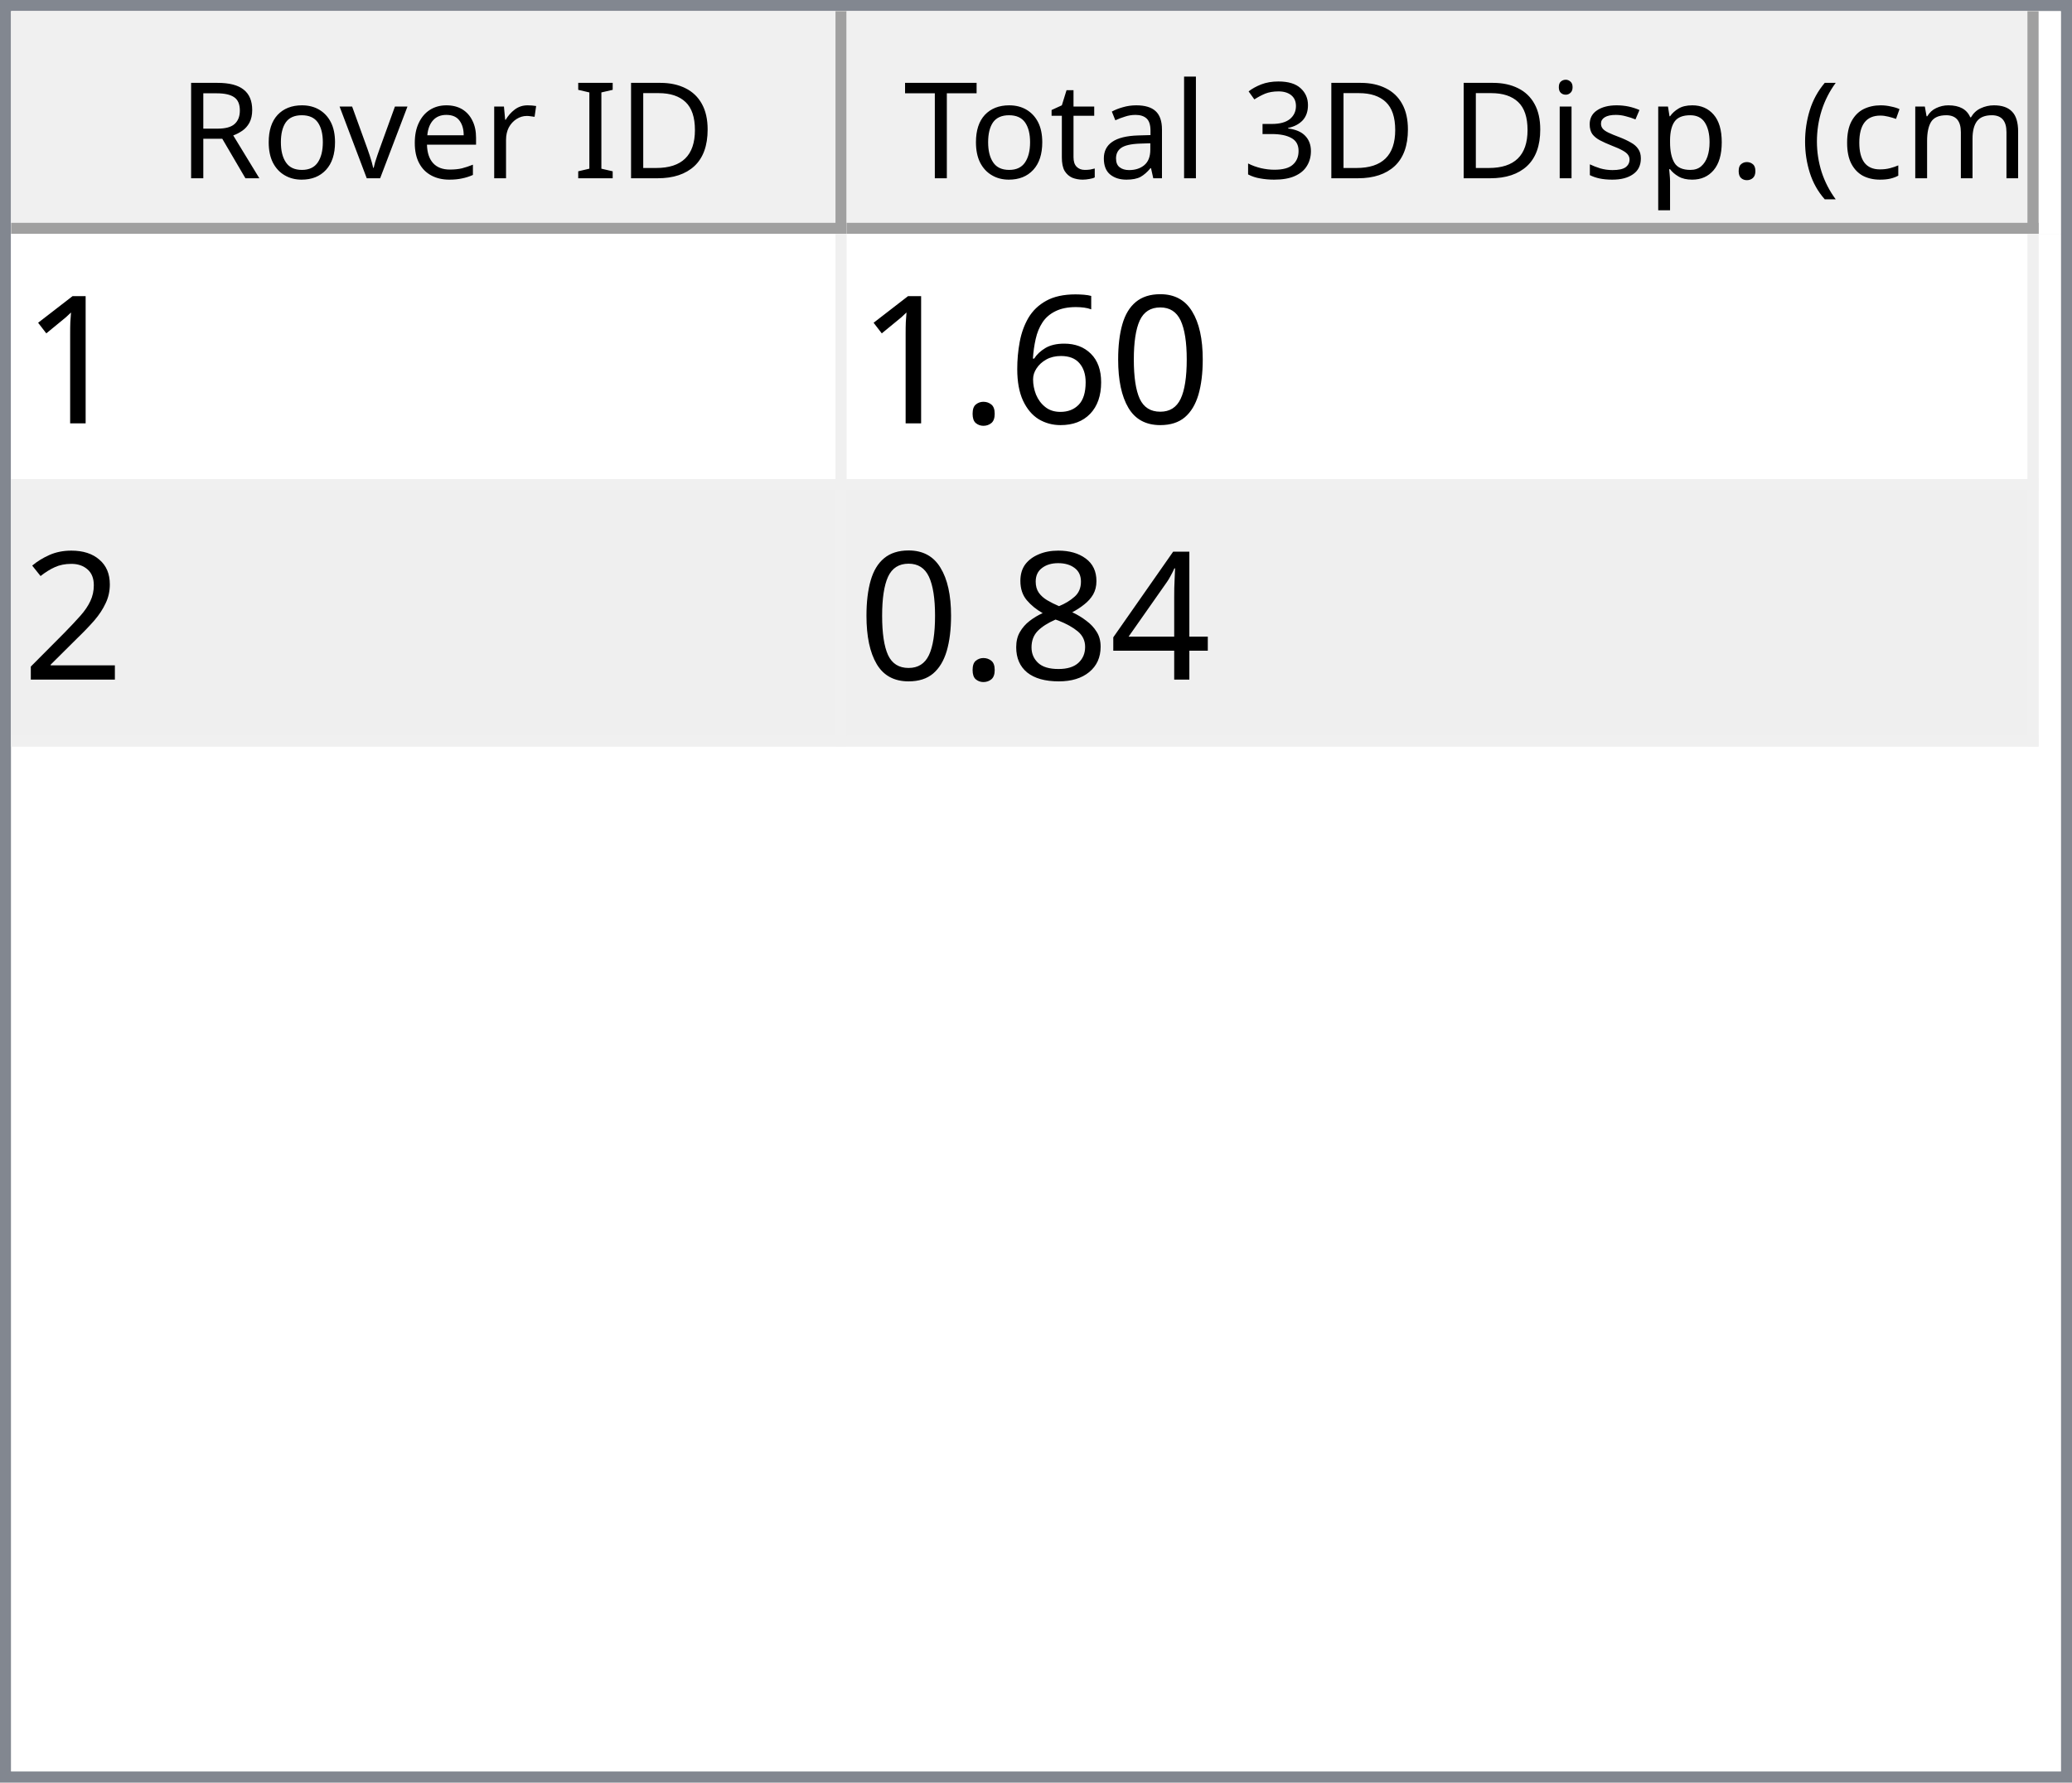
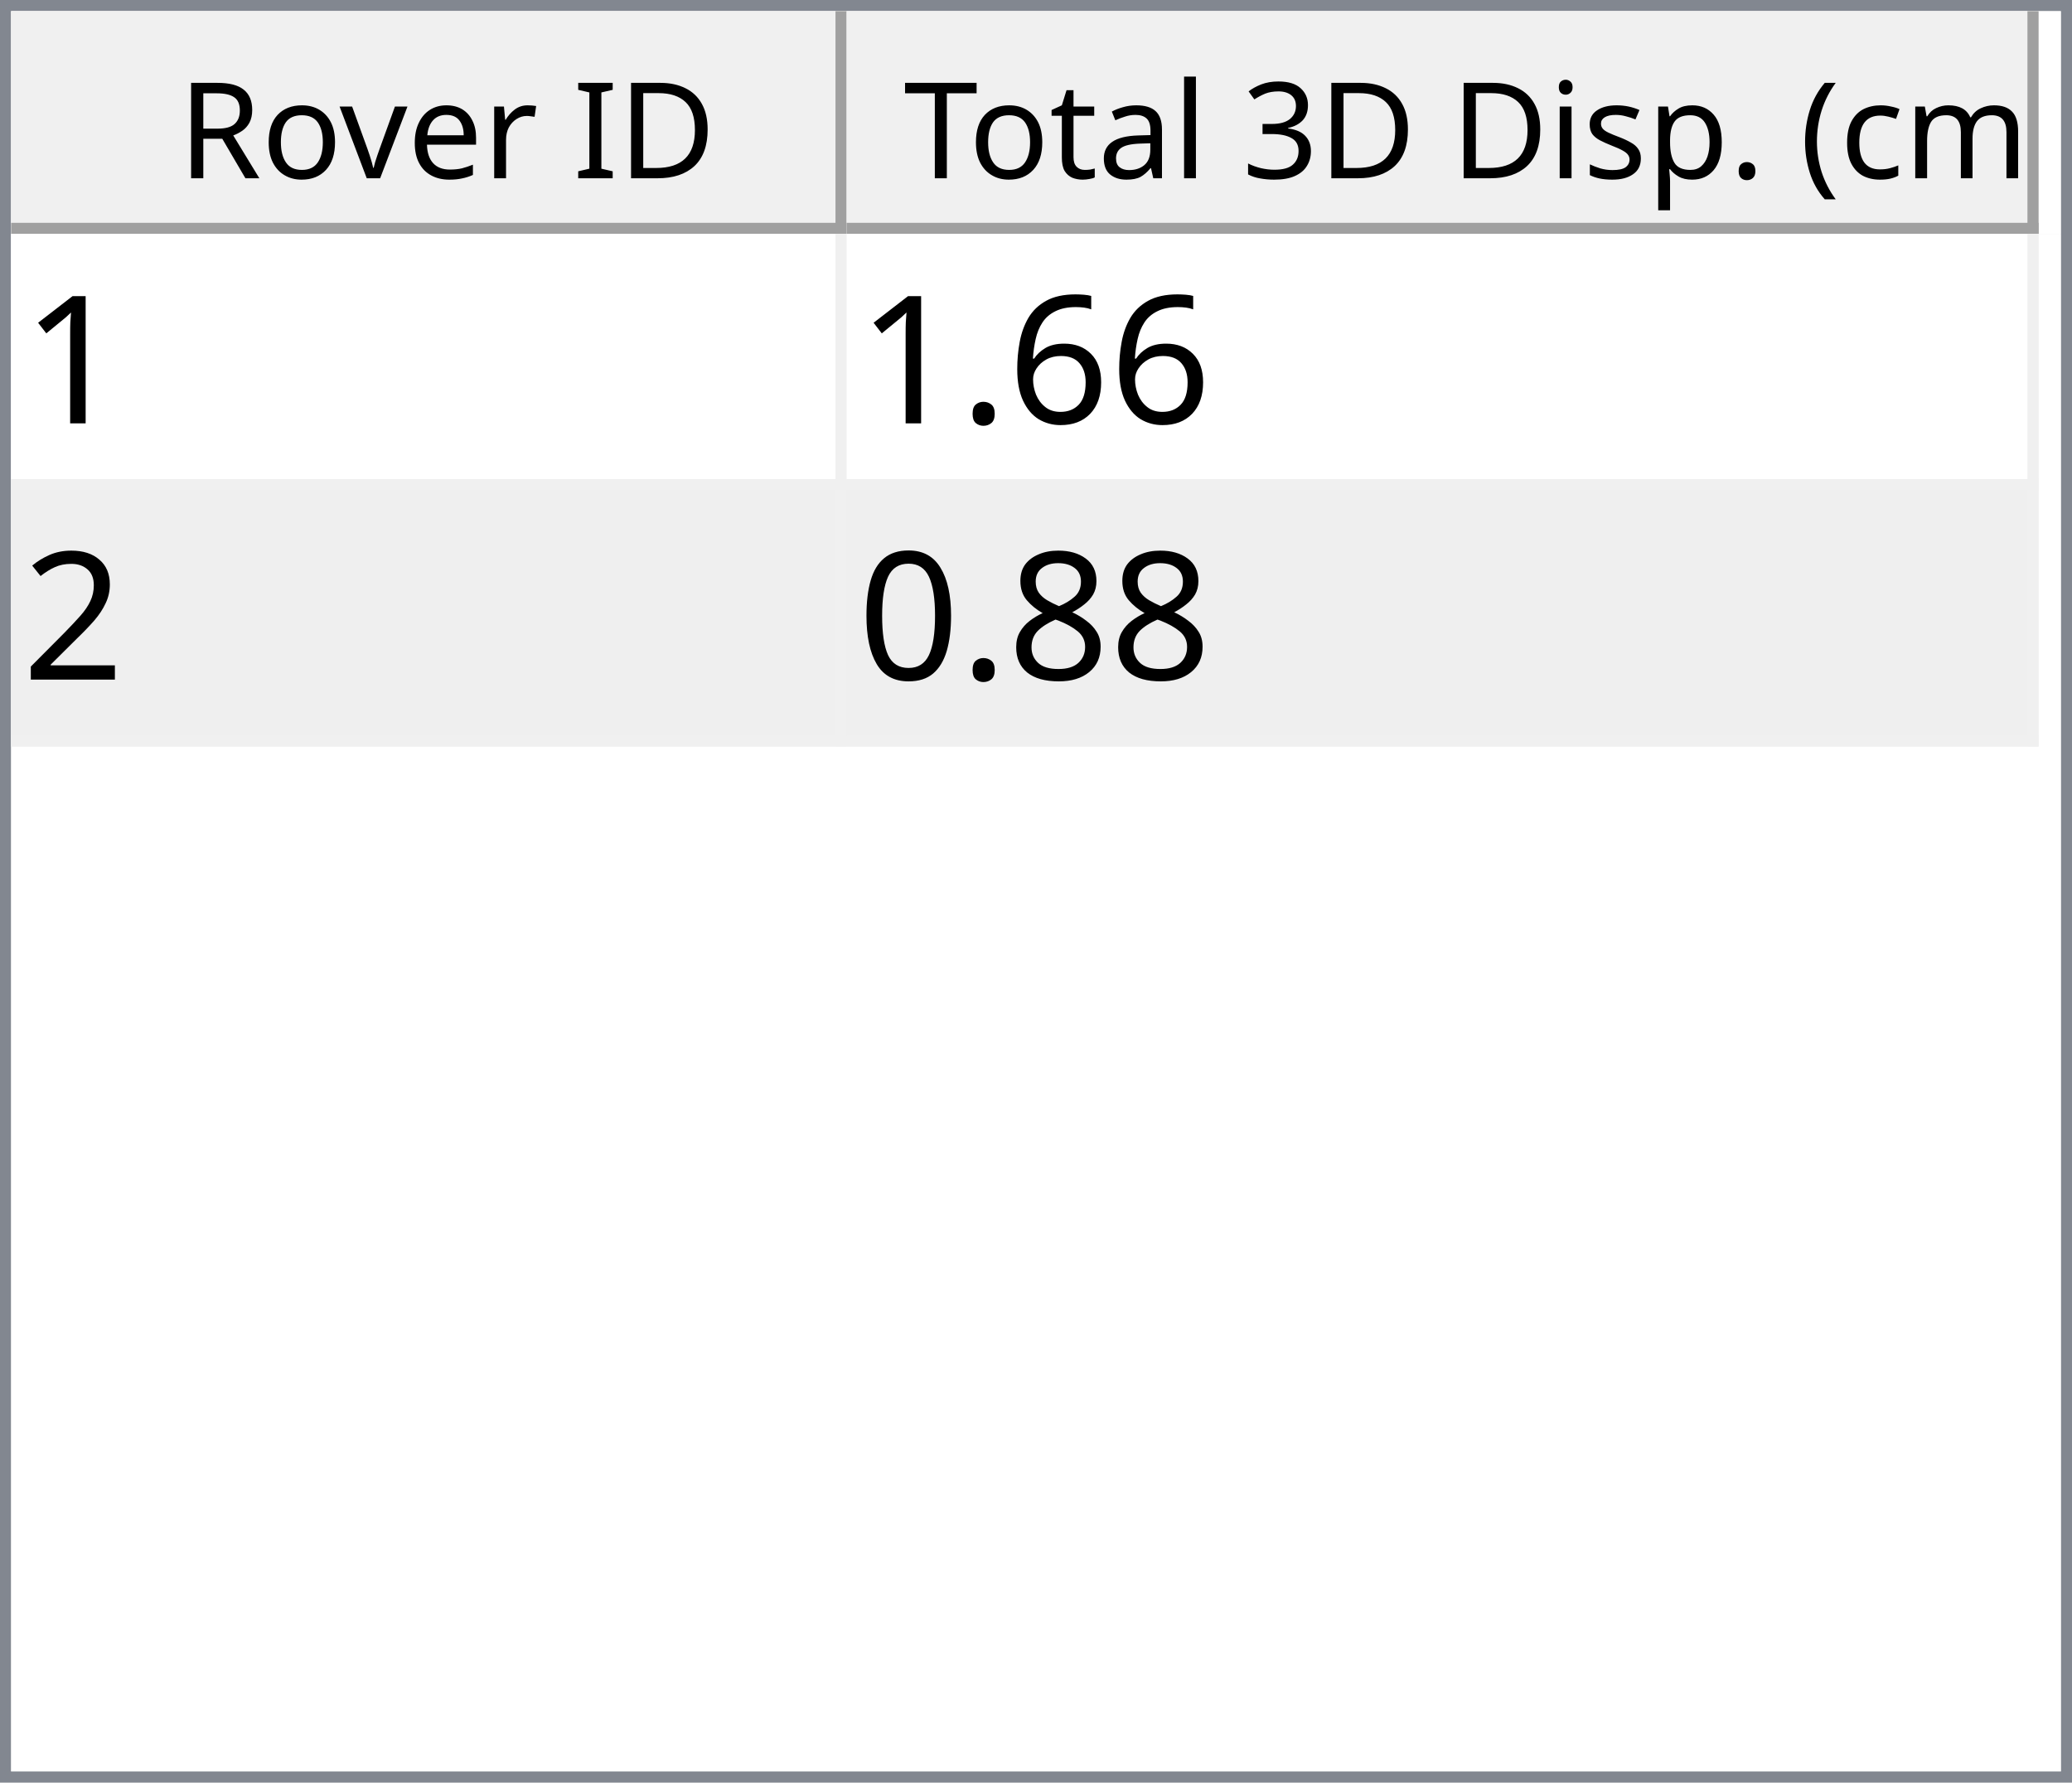
<svg xmlns="http://www.w3.org/2000/svg" style="fill-opacity:1; color-rendering:auto; color-interpolation:auto; text-rendering:auto; stroke:black; stroke-linecap:square; stroke-miterlimit:10; shape-rendering:auto; stroke-opacity:1; fill:black; stroke-dasharray:none; font-weight:normal; stroke-width:1; font-family:'Dialog'; font-style:normal; stroke-linejoin:miter; font-size:12px; stroke-dashoffset:0; image-rendering:auto;" width="186" height="160">
  <defs id="genericDefs" />
  <g>
    <defs id="defs1">
      <clipPath clipPathUnits="userSpaceOnUse" id="clipPath1">
        <path d="M0 0 L186 0 L186 160 L0 160 L0 0 Z" />
      </clipPath>
      <clipPath clipPathUnits="userSpaceOnUse" id="clipPath2">
        <path d="M0 0 L0 160 L186 160 L186 0 Z" />
      </clipPath>
      <clipPath clipPathUnits="userSpaceOnUse" id="clipPath3">
        <path d="M0 0 L0 20 L184 20 L184 0 Z" />
      </clipPath>
      <clipPath clipPathUnits="userSpaceOnUse" id="clipPath4">
        <path d="M0 0 L0 20 L75 20 L75 0 Z" />
      </clipPath>
      <clipPath clipPathUnits="userSpaceOnUse" id="clipPath5">
        <path d="M1 1 L1 19 L74 19 L74 1 Z" />
      </clipPath>
      <clipPath clipPathUnits="userSpaceOnUse" id="clipPath6">
        <path d="M0 0 L0 18 L73 18 L73 0 Z" />
      </clipPath>
      <clipPath clipPathUnits="userSpaceOnUse" id="clipPath7">
        <path d="M-0.5 -0.5 L-0.5 19.5 L74.5 19.5 L74.5 -0.5 Z" />
      </clipPath>
      <clipPath clipPathUnits="userSpaceOnUse" id="clipPath8">
        <path d="M0 0 L0 20 L107 20 L107 0 Z" />
      </clipPath>
      <clipPath clipPathUnits="userSpaceOnUse" id="clipPath9">
        <path d="M1 1 L1 19 L106 19 L106 1 Z" />
      </clipPath>
      <clipPath clipPathUnits="userSpaceOnUse" id="clipPath10">
        <path d="M0 0 L0 18 L105 18 L105 0 Z" />
      </clipPath>
      <clipPath clipPathUnits="userSpaceOnUse" id="clipPath11">
        <path d="M-0.5 -0.5 L-0.5 19.5 L106.5 19.5 L106.5 -0.5 Z" />
      </clipPath>
      <clipPath clipPathUnits="userSpaceOnUse" id="clipPath12">
        <path d="M0 0 L0 138 L184 138 L184 0 Z" />
      </clipPath>
      <clipPath clipPathUnits="userSpaceOnUse" id="clipPath13">
        <path d="M0 0 L0 46 L182 46 L182 0 Z" />
      </clipPath>
      <clipPath clipPathUnits="userSpaceOnUse" id="clipPath14">
        <path d="M-0.5 -0.5 L-0.5 45.5 L181.5 45.5 L181.5 -0.5 Z" />
      </clipPath>
      <clipPath clipPathUnits="userSpaceOnUse" id="clipPath15">
        <path d="M0 0 L0 22 L74 22 L74 0 Z" />
      </clipPath>
      <clipPath clipPathUnits="userSpaceOnUse" id="clipPath16">
        <path d="M0 0 L0 22 L106 22 L106 0 Z" />
      </clipPath>
      <font horiz-adv-x="64.551" id="font1">
        <font-face ascent="107.91" descent="25.098" units-per-em="100" style="font-style:normal; font-family:Segoe UI; font-weight:normal;" />
        <missing-glyph horiz-adv-x="64.551" d="M8.109 0 L8.109 68.266 L56.453 68.266 L56.453 0 L8.109 0 ZM15.328 7.234 L49.219 7.234 L49.219 61.031 L15.328 61.031 L15.328 7.234 Z" />
        <glyph unicode="D" horiz-adv-x="70.117" d="M9.188 0 L9.188 70.016 L28.516 70.016 Q65.531 70.016 65.531 35.891 Q65.531 19.672 55.25 9.836 Q44.969 0 27.734 0 L9.188 0 ZM17.391 62.594 L17.391 7.422 L27.828 7.422 Q41.609 7.422 49.273 14.797 Q56.938 22.172 56.938 35.688 Q56.938 62.594 28.328 62.594 L17.391 62.594 Z" />
        <glyph unicode="I" horiz-adv-x="26.611" d="M17.391 0 L9.188 0 L9.188 70.016 L17.391 70.016 L17.391 0 Z" />
        <glyph unicode=" " horiz-adv-x="27.393" d="" />
        <glyph unicode="r" horiz-adv-x="34.766" d="M34.188 41.891 Q32.078 43.5 28.125 43.5 Q23 43.5 19.555 38.672 Q16.109 33.844 16.109 25.484 L16.109 0 L8.109 0 L8.109 50 L16.109 50 L16.109 39.703 L16.312 39.703 Q18.016 44.969 21.531 47.922 Q25.047 50.875 29.391 50.875 Q32.516 50.875 34.188 50.203 L34.188 41.891 Z" />
        <glyph unicode="e" horiz-adv-x="52.295" d="M48.297 23 L12.984 23 Q13.188 14.656 17.484 10.109 Q21.781 5.562 29.297 5.562 Q37.75 5.562 44.828 11.141 L44.828 3.609 Q38.234 -1.172 27.391 -1.172 Q16.797 -1.172 10.742 5.641 Q4.688 12.453 4.688 24.812 Q4.688 36.469 11.305 43.82 Q17.922 51.172 27.734 51.172 Q37.547 51.172 42.922 44.828 Q48.297 38.484 48.297 27.203 L48.297 23 ZM40.094 29.781 Q40.047 36.719 36.75 40.578 Q33.453 44.438 27.594 44.438 Q21.922 44.438 17.969 40.383 Q14.016 36.328 13.094 29.781 L40.094 29.781 Z" />
        <glyph unicode="v" horiz-adv-x="47.9" d="M47.406 50 L27.484 0 L19.625 0 L0.688 50 L9.469 50 L22.172 13.672 Q23.578 9.672 23.922 6.688 L24.125 6.688 Q24.609 10.453 25.688 13.484 L38.969 50 L47.406 50 Z" />
        <glyph unicode="o" horiz-adv-x="58.594" d="M29 -1.172 Q17.922 -1.172 11.305 5.836 Q4.688 12.844 4.688 24.422 Q4.688 37.016 11.57 44.094 Q18.453 51.172 30.172 51.172 Q41.359 51.172 47.633 44.289 Q53.906 37.406 53.906 25.203 Q53.906 13.234 47.141 6.031 Q40.375 -1.172 29 -1.172 ZM29.594 44.438 Q21.875 44.438 17.383 39.188 Q12.891 33.938 12.891 24.703 Q12.891 15.828 17.43 10.695 Q21.969 5.562 29.594 5.562 Q37.359 5.562 41.531 10.594 Q45.703 15.625 45.703 24.906 Q45.703 34.281 41.531 39.359 Q37.359 44.438 29.594 44.438 Z" />
        <glyph unicode="R" horiz-adv-x="59.814" d="M59.375 0 L49.609 0 L37.891 19.625 Q36.281 22.359 34.766 24.289 Q33.25 26.219 31.664 27.438 Q30.078 28.656 28.25 29.219 Q26.422 29.781 24.125 29.781 L17.391 29.781 L17.391 0 L9.188 0 L9.188 70.016 L30.078 70.016 Q34.672 70.016 38.555 68.867 Q42.438 67.719 45.289 65.375 Q48.141 63.031 49.758 59.547 Q51.375 56.062 51.375 51.375 Q51.375 47.703 50.273 44.656 Q49.172 41.609 47.148 39.211 Q45.125 36.812 42.266 35.133 Q39.406 33.453 35.844 32.516 L35.844 32.328 Q37.594 31.547 38.891 30.547 Q40.188 29.547 41.359 28.18 Q42.531 26.812 43.68 25.078 Q44.828 23.344 46.234 21.047 L59.375 0 ZM17.391 62.594 L17.391 37.203 L28.516 37.203 Q31.594 37.203 34.203 38.133 Q36.812 39.062 38.719 40.797 Q40.625 42.531 41.703 45.047 Q42.781 47.562 42.781 50.688 Q42.781 56.297 39.141 59.445 Q35.5 62.594 28.609 62.594 L17.391 62.594 Z" />
        <glyph unicode=")" horiz-adv-x="30.176" d="M8.297 -15.922 L1.172 -15.922 Q16.406 2.344 16.406 26.812 Q16.406 51.469 1.078 70.016 L8.297 70.016 Q23.531 52.156 23.531 26.703 Q23.531 1.375 8.297 -15.922 Z" />
        <glyph unicode="m" horiz-adv-x="86.133" d="M79.109 0 L71.094 0 L71.094 28.719 Q71.094 37.016 68.531 40.727 Q65.969 44.438 59.906 44.438 Q54.781 44.438 51.195 39.75 Q47.609 35.062 47.609 28.516 L47.609 0 L39.594 0 L39.594 29.688 Q39.594 44.438 28.219 44.438 Q22.953 44.438 19.531 40.016 Q16.109 35.594 16.109 28.516 L16.109 0 L8.109 0 L8.109 50 L16.109 50 L16.109 42.094 L16.312 42.094 Q21.625 51.172 31.844 51.172 Q36.969 51.172 40.773 48.312 Q44.578 45.453 46 40.828 Q51.562 51.172 62.594 51.172 Q79.109 51.172 79.109 30.812 L79.109 0 Z" />
        <glyph unicode="c" horiz-adv-x="46.191" d="M42.188 2.297 Q36.422 -1.172 28.516 -1.172 Q17.828 -1.172 11.258 5.789 Q4.688 12.75 4.688 23.828 Q4.688 36.188 11.766 43.68 Q18.844 51.172 30.672 51.172 Q37.25 51.172 42.281 48.734 L42.281 40.531 Q36.719 44.438 30.375 44.438 Q22.703 44.438 17.797 38.945 Q12.891 33.453 12.891 24.516 Q12.891 15.719 17.508 10.641 Q22.125 5.562 29.891 5.562 Q36.422 5.562 42.188 9.906 L42.188 2.297 Z" />
        <glyph unicode="(" horiz-adv-x="30.176" d="M29.109 -15.922 L21.969 -15.922 Q6.844 1.375 6.844 26.703 Q6.844 52.156 21.969 70.016 L29.203 70.016 Q13.875 51.469 13.875 26.812 Q13.875 2.344 29.109 -15.922 Z" />
        <glyph unicode="." horiz-adv-x="21.68" d="M10.891 -1.078 Q8.641 -1.078 7.055 0.539 Q5.469 2.156 5.469 4.391 Q5.469 6.641 7.055 8.273 Q8.641 9.906 10.891 9.906 Q13.188 9.906 14.797 8.273 Q16.406 6.641 16.406 4.391 Q16.406 2.156 14.797 0.539 Q13.188 -1.078 10.891 -1.078 Z" />
        <glyph unicode="p" horiz-adv-x="58.789" d="M16.312 7.234 L16.109 7.234 L16.109 -23 L8.109 -23 L8.109 50 L16.109 50 L16.109 41.219 L16.312 41.219 Q22.219 51.172 33.594 51.172 Q43.266 51.172 48.688 44.461 Q54.109 37.75 54.109 26.469 Q54.109 13.922 48 6.375 Q41.891 -1.172 31.297 -1.172 Q21.578 -1.172 16.312 7.234 ZM16.109 27.391 L16.109 20.406 Q16.109 14.203 20.141 9.883 Q24.172 5.562 30.375 5.562 Q37.641 5.562 41.773 11.133 Q45.906 16.703 45.906 26.609 Q45.906 34.969 42.047 39.703 Q38.188 44.438 31.594 44.438 Q24.609 44.438 20.359 39.578 Q16.109 34.719 16.109 27.391 Z" />
        <glyph unicode="s" horiz-adv-x="42.432" d="M5.078 1.812 L5.078 10.406 Q11.625 5.562 19.484 5.562 Q30.031 5.562 30.031 12.594 Q30.031 14.594 29.125 15.992 Q28.219 17.391 26.68 18.461 Q25.141 19.531 23.07 20.383 Q21 21.234 18.609 22.172 Q15.281 23.484 12.766 24.828 Q10.25 26.172 8.57 27.859 Q6.891 29.547 6.031 31.695 Q5.172 33.844 5.172 36.719 Q5.172 40.234 6.789 42.945 Q8.406 45.656 11.086 47.484 Q13.766 49.312 17.211 50.242 Q20.656 51.172 24.312 51.172 Q30.812 51.172 35.938 48.922 L35.938 40.828 Q30.422 44.438 23.25 44.438 Q21 44.438 19.195 43.922 Q17.391 43.406 16.094 42.477 Q14.797 41.547 14.086 40.258 Q13.375 38.969 13.375 37.406 Q13.375 35.453 14.086 34.133 Q14.797 32.812 16.164 31.789 Q17.531 30.766 19.484 29.938 Q21.438 29.109 23.922 28.125 Q27.25 26.859 29.883 25.516 Q32.516 24.172 34.375 22.484 Q36.234 20.797 37.234 18.602 Q38.234 16.406 38.234 13.375 Q38.234 9.672 36.602 6.938 Q34.969 4.203 32.234 2.398 Q29.5 0.594 25.93 -0.289 Q22.359 -1.172 18.453 -1.172 Q10.75 -1.172 5.078 1.812 Z" />
        <glyph unicode="i" horiz-adv-x="24.219" d="M12.203 62.703 Q10.062 62.703 8.547 64.164 Q7.031 65.625 7.031 67.875 Q7.031 70.125 8.547 71.609 Q10.062 73.094 12.203 73.094 Q14.406 73.094 15.945 71.609 Q17.484 70.125 17.484 67.875 Q17.484 65.719 15.945 64.211 Q14.406 62.703 12.203 62.703 ZM16.109 0 L8.109 0 L8.109 50 L16.109 50 L16.109 0 Z" />
        <glyph unicode="3" horiz-adv-x="53.906" d="M46.531 19.828 Q46.531 15.094 44.75 11.211 Q42.969 7.328 39.719 4.57 Q36.469 1.812 31.93 0.297 Q27.391 -1.219 21.922 -1.219 Q11.922 -1.219 6 2.594 L6 11.188 Q13.094 5.609 22.219 5.609 Q25.875 5.609 28.828 6.539 Q31.781 7.469 33.906 9.227 Q36.031 10.984 37.18 13.477 Q38.328 15.969 38.328 19.094 Q38.328 32.812 18.797 32.812 L12.984 32.812 L12.984 39.594 L18.5 39.594 Q35.797 39.594 35.797 52.484 Q35.797 64.406 22.609 64.406 Q15.188 64.406 8.688 59.422 L8.688 67.188 Q15.375 71.188 24.609 71.188 Q29 71.188 32.57 69.969 Q36.141 68.75 38.68 66.555 Q41.219 64.359 42.609 61.281 Q44 58.203 44 54.5 Q44 40.672 30.031 36.719 L30.031 36.531 Q33.594 36.141 36.625 34.797 Q39.656 33.453 41.852 31.305 Q44.047 29.156 45.289 26.25 Q46.531 23.344 46.531 19.828 Z" />
        <glyph unicode="l" horiz-adv-x="24.219" d="M16.109 0 L8.109 0 L8.109 74.031 L16.109 74.031 L16.109 0 Z" />
        <glyph unicode="a" horiz-adv-x="50.879" d="M43.891 0 L35.891 0 L35.891 7.812 L35.688 7.812 Q30.469 -1.172 20.312 -1.172 Q12.844 -1.172 8.617 2.781 Q4.391 6.734 4.391 13.281 Q4.391 27.297 20.906 29.594 L35.891 31.688 Q35.891 44.438 25.594 44.438 Q16.547 44.438 9.281 38.281 L9.281 46.484 Q16.656 51.172 26.266 51.172 Q43.891 51.172 43.891 32.516 L43.891 0 ZM35.891 25.297 L23.828 23.641 Q18.266 22.859 15.43 20.875 Q12.594 18.891 12.594 13.875 Q12.594 10.203 15.211 7.883 Q17.828 5.562 22.172 5.562 Q28.125 5.562 32.008 9.742 Q35.891 13.922 35.891 20.312 L35.891 25.297 Z" />
        <glyph unicode="t" horiz-adv-x="33.887" d="M31.297 0.484 Q28.469 -1.078 23.828 -1.078 Q10.688 -1.078 10.688 13.578 L10.688 43.172 L2.094 43.172 L2.094 50 L10.688 50 L10.688 62.203 L18.703 64.797 L18.703 50 L31.297 50 L31.297 43.172 L18.703 43.172 L18.703 14.984 Q18.703 9.969 20.414 7.82 Q22.125 5.672 26.078 5.672 Q29.109 5.672 31.297 7.328 L31.297 0.484 Z" />
        <glyph unicode="T" horiz-adv-x="52.393" d="M50.594 62.594 L30.375 62.594 L30.375 0 L22.172 0 L22.172 62.594 L2 62.594 L2 70.016 L50.594 70.016 L50.594 62.594 Z" />
      </font>
      <font horiz-adv-x="75.0" id="font2">
        <font-face ascent="100.537" descent="21.973" units-per-em="100" style="font-style:normal; font-family:sans-serif; font-weight:normal;" />
        <missing-glyph horiz-adv-x="75.0" d="M12.5 0 L12.5 62.5 L62.5 62.5 L62.5 0 L12.5 0 ZM14.062 1.562 L60.938 1.562 L60.938 60.938 L14.062 60.938 L14.062 1.562 Z" />
        <glyph unicode="1" horiz-adv-x="55.615" d="M37.25 0 L28.469 0 L28.469 56 Q25.297 52.984 20.141 49.953 Q14.984 46.922 10.891 45.406 L10.891 53.906 Q18.266 57.375 23.781 62.305 Q29.297 67.234 31.594 71.875 L37.25 71.875 L37.25 0 Z" />
-         <glyph unicode="0" horiz-adv-x="55.615" d="M4.156 35.297 Q4.156 48 6.766 55.742 Q9.375 63.484 14.523 67.68 Q19.672 71.875 27.484 71.875 Q33.25 71.875 37.594 69.555 Q41.938 67.234 44.773 62.867 Q47.609 58.5 49.219 52.227 Q50.828 45.953 50.828 35.297 Q50.828 22.703 48.242 14.969 Q45.656 7.234 40.508 3.008 Q35.359 -1.219 27.484 -1.219 Q17.141 -1.219 11.234 6.203 Q4.156 15.141 4.156 35.297 ZM13.188 35.297 Q13.188 17.672 17.312 11.836 Q21.438 6 27.484 6 Q33.547 6 37.672 11.859 Q41.797 17.719 41.797 35.297 Q41.797 52.984 37.672 58.789 Q33.547 64.594 27.391 64.594 Q21.344 64.594 17.719 59.469 Q13.188 52.938 13.188 35.297 Z" />
        <glyph unicode="6" horiz-adv-x="55.615" d="M49.75 54.047 L41.016 53.375 Q39.844 58.547 37.703 60.891 Q34.125 64.656 28.906 64.656 Q24.703 64.656 21.531 62.312 Q17.391 59.281 14.992 53.469 Q12.594 47.656 12.5 36.922 Q15.672 41.75 20.266 44.094 Q24.859 46.438 29.891 46.438 Q38.672 46.438 44.852 39.969 Q51.031 33.5 51.031 23.25 Q51.031 16.5 48.125 10.719 Q45.219 4.938 40.141 1.859 Q35.062 -1.219 28.609 -1.219 Q17.625 -1.219 10.695 6.859 Q3.766 14.938 3.766 33.5 Q3.766 54.25 11.422 63.672 Q18.109 71.875 29.438 71.875 Q37.891 71.875 43.289 67.141 Q48.688 62.406 49.75 54.047 ZM13.875 23.188 Q13.875 18.656 15.797 14.508 Q17.719 10.359 21.188 8.18 Q24.656 6 28.469 6 Q34.031 6 38.039 10.492 Q42.047 14.984 42.047 22.703 Q42.047 30.125 38.086 34.398 Q34.125 38.672 28.125 38.672 Q22.172 38.672 18.023 34.398 Q13.875 30.125 13.875 23.188 Z" />
        <glyph unicode="." horiz-adv-x="27.783" d="M9.078 0 L9.078 10.016 L19.094 10.016 L19.094 0 L9.078 0 Z" />
        <glyph unicode="2" horiz-adv-x="55.615" d="M50.344 8.453 L50.344 0 L3.031 0 Q2.938 3.172 4.047 6.109 Q5.859 10.938 9.836 15.625 Q13.812 20.312 21.344 26.469 Q33.016 36.031 37.117 41.625 Q41.219 47.219 41.219 52.203 Q41.219 57.422 37.477 61.008 Q33.734 64.594 27.734 64.594 Q21.391 64.594 17.578 60.789 Q13.766 56.984 13.719 50.25 L4.688 51.172 Q5.609 61.281 11.664 66.578 Q17.719 71.875 27.938 71.875 Q38.234 71.875 44.242 66.164 Q50.25 60.453 50.25 52 Q50.25 47.703 48.492 43.555 Q46.734 39.406 42.656 34.812 Q38.578 30.219 29.109 22.219 Q21.188 15.578 18.945 13.211 Q16.703 10.844 15.234 8.453 L50.344 8.453 Z" />
-         <glyph unicode="4" horiz-adv-x="55.615" d="M32.328 0 L32.328 17.141 L1.266 17.141 L1.266 25.203 L33.938 71.578 L41.109 71.578 L41.109 25.203 L50.781 25.203 L50.781 17.141 L41.109 17.141 L41.109 0 L32.328 0 ZM32.328 25.203 L32.328 57.469 L9.906 25.203 L32.328 25.203 Z" />
        <glyph unicode="8" horiz-adv-x="55.615" d="M17.672 38.812 Q12.203 40.828 9.57 44.539 Q6.938 48.25 6.938 53.422 Q6.938 61.234 12.555 66.555 Q18.172 71.875 27.484 71.875 Q36.859 71.875 42.578 66.43 Q48.297 60.984 48.297 53.172 Q48.297 48.188 45.68 44.508 Q43.062 40.828 37.75 38.812 Q44.344 36.672 47.781 31.883 Q51.219 27.094 51.219 20.453 Q51.219 11.281 44.727 5.031 Q38.234 -1.219 27.641 -1.219 Q17.047 -1.219 10.547 5.055 Q4.047 11.328 4.047 20.703 Q4.047 27.688 7.594 32.398 Q11.141 37.109 17.672 38.812 ZM15.922 53.719 Q15.922 48.641 19.195 45.414 Q22.469 42.188 27.688 42.188 Q32.766 42.188 36.016 45.383 Q39.266 48.578 39.266 53.219 Q39.266 58.062 35.914 61.359 Q32.562 64.656 27.594 64.656 Q22.562 64.656 19.242 61.43 Q15.922 58.203 15.922 53.719 ZM13.094 20.656 Q13.094 16.891 14.875 13.375 Q16.656 9.859 20.172 7.93 Q23.688 6 27.734 6 Q34.031 6 38.133 10.055 Q42.234 14.109 42.234 20.359 Q42.234 26.703 38.016 30.859 Q33.797 35.016 27.438 35.016 Q21.234 35.016 17.164 30.914 Q13.094 26.812 13.094 20.656 Z" />
+         <glyph unicode="0" horiz-adv-x="55.615" d="M4.156 35.297 Q4.156 48 6.766 55.742 Q9.375 63.484 14.523 67.68 Q19.672 71.875 27.484 71.875 Q33.25 71.875 37.594 69.555 Q41.938 67.234 44.773 62.867 Q47.609 58.5 49.219 52.227 Q50.828 45.953 50.828 35.297 Q50.828 22.703 48.242 14.969 Q45.656 7.234 40.508 3.008 Q35.359 -1.219 27.484 -1.219 Q17.141 -1.219 11.234 6.203 Q4.156 15.141 4.156 35.297 ZM13.188 35.297 Q13.188 17.672 17.312 11.836 Q21.438 6 27.484 6 Q33.547 6 37.672 11.859 Q41.797 17.719 41.797 35.297 Q41.797 52.984 37.672 58.789 Q33.547 64.594 27.391 64.594 Q21.344 64.594 17.719 59.469 Q13.188 52.938 13.188 35.297 Z" />
      </font>
    </defs>
    <g style="fill:white; stroke:white;">
      <rect x="0" y="0" width="186" style="clip-path:url(#clipPath1); stroke:none;" height="160" />
    </g>
    <g style="fill:white; text-rendering:optimizeSpeed; color-rendering:optimizeSpeed; image-rendering:optimizeSpeed; shape-rendering:crispEdges; stroke:white; color-interpolation:sRGB;">
      <rect x="0" width="186" height="160" y="0" style="stroke:none;" />
      <path style="stroke:none;" d="M0 160 L186 160 L186 0 L0 0 Z" />
    </g>
    <g style="fill:rgb(240,240,240); font-family:'Segoe UI'; stroke:rgb(240,240,240);">
      <rect x="0" y="0" width="186" style="clip-path:url(#clipPath2); stroke:none;" height="160" />
    </g>
    <g style="fill:rgb(130,135,144); font-family:'Segoe UI'; stroke:rgb(130,135,144);">
      <path d="M0 0 L186 0 L186 160 L0 160 L0 0 ZM1 1 L185 1 L185 159 L1 159 L1 1 Z" style="fill-rule:evenodd; clip-path:url(#clipPath2); stroke:none;" />
    </g>
    <g style="fill:white; font-family:'Segoe UI'; stroke:white;" transform="translate(1,1)">
      <rect x="0" y="0" width="184" style="clip-path:url(#clipPath3); stroke:none;" height="20" />
    </g>
    <g style="fill:rgb(240,240,240); font-family:'Segoe UI'; stroke:rgb(240,240,240);" transform="translate(1,1)">
      <rect x="0" y="0" width="75" style="clip-path:url(#clipPath4); stroke:none;" height="20" />
    </g>
    <g style="font-family:'Segoe UI';" transform="translate(2,2)">
      <text x="14" xml:space="preserve" y="14" style="clip-path:url(#clipPath6); stroke:none;">Rover ID</text>
    </g>
    <g style="fill:rgb(160,160,160); font-family:'Segoe UI'; stroke:rgb(160,160,160); stroke-linejoin:bevel;" transform="translate(1.5,1.5)">
      <line x1="74" x2="74" y1="0" style="fill:none; clip-path:url(#clipPath7);" y2="19" />
    </g>
    <g style="fill:rgb(160,160,160); font-family:'Segoe UI'; stroke:rgb(160,160,160); stroke-linejoin:bevel;" transform="matrix(1,0,0,1,1,1) translate(0.5,0.5)">
      <line x1="0" x2="74" y1="19" style="fill:none; clip-path:url(#clipPath7);" y2="19" />
    </g>
    <g style="fill:rgb(240,240,240); font-family:'Segoe UI'; stroke:rgb(240,240,240);" transform="translate(76,1)">
      <rect x="0" y="0" width="107" style="clip-path:url(#clipPath8); stroke:none;" height="20" />
    </g>
    <g style="font-family:'Segoe UI';" transform="translate(77,2)">
      <text x="1" xml:space="preserve" y="14" style="clip-path:url(#clipPath10); stroke:none;"> Total 3D Disp. (cm)</text>
    </g>
    <g style="fill:rgb(160,160,160); font-family:'Segoe UI'; stroke:rgb(160,160,160); stroke-linejoin:bevel;" transform="translate(76.5,1.5)">
      <line x1="106" x2="106" y1="0" style="fill:none; clip-path:url(#clipPath11);" y2="19" />
    </g>
    <g style="fill:rgb(160,160,160); font-family:'Segoe UI'; stroke:rgb(160,160,160); stroke-linejoin:bevel;" transform="matrix(1,0,0,1,76,1) translate(0.5,0.5)">
      <line x1="0" x2="106" y1="19" style="fill:none; clip-path:url(#clipPath11);" y2="19" />
    </g>
    <g style="fill:white; font-family:'Segoe UI'; stroke:white;" transform="translate(1,21)">
      <rect x="0" y="0" width="184" style="clip-path:url(#clipPath12); stroke:none;" height="138" />
    </g>
    <g style="fill:rgb(240,240,240); font-size:16px; font-family:sans-serif; stroke:rgb(240,240,240);" transform="translate(1,21)">
      <rect x="0" y="0" width="182" style="clip-path:url(#clipPath13); stroke:none;" height="46" />
      <line transform="translate(0.5,0.5)" x1="0" x2="181" y1="22" style="clip-path:url(#clipPath14); fill:none; stroke-linejoin:bevel;" y2="22" />
    </g>
    <g transform="matrix(1,0,0,1,1,21) translate(0.5,0.5)" style="fill:rgb(240,240,240); font-size:16px; font-family:sans-serif; stroke:rgb(240,240,240); stroke-linejoin:bevel;">
      <line x1="0" x2="181" y1="45" style="fill:none; clip-path:url(#clipPath14);" y2="45" />
    </g>
    <g transform="matrix(1,0,0,1,1,21) translate(0.5,0.5)" style="fill:rgb(240,240,240); font-size:16px; font-family:sans-serif; stroke:rgb(240,240,240); stroke-linejoin:bevel;">
      <line x1="74" x2="74" y1="0" style="fill:none; clip-path:url(#clipPath14);" y2="45" />
    </g>
    <g transform="matrix(1,0,0,1,1,21) translate(0.5,0.5)" style="fill:rgb(240,240,240); font-size:16px; font-family:sans-serif; stroke:rgb(240,240,240); stroke-linejoin:bevel;">
      <line x1="181" x2="181" y1="0" style="fill:none; clip-path:url(#clipPath14);" y2="45" />
    </g>
    <g style="fill:white; font-size:16px; font-family:sans-serif; stroke:white;" transform="matrix(1,0,0,1,1,21)">
      <rect x="0" y="0" width="74" style="clip-path:url(#clipPath15); stroke:none;" height="22" />
      <text x="1" y="17" style="fill:black; clip-path:url(#clipPath15); stroke:none;" xml:space="preserve">1</text>
    </g>
    <g style="fill:white; font-size:16px; font-family:sans-serif; stroke:white;" transform="matrix(1,0,0,1,1,21) translate(75,0)">
      <rect x="0" y="0" width="106" style="clip-path:url(#clipPath16); stroke:none;" height="22" />
-       <text x="1" y="17" style="fill:black; clip-path:url(#clipPath16); stroke:none;" xml:space="preserve">1.60</text>
+       <text x="1" y="17" style="fill:black; clip-path:url(#clipPath16); stroke:none;" xml:space="preserve">1.66</text>
    </g>
    <g style="fill:rgb(239,239,239); font-size:16px; font-family:sans-serif; stroke:rgb(239,239,239);" transform="matrix(1,0,0,1,1,21) translate(0,23)">
      <rect x="0" y="0" width="74" style="clip-path:url(#clipPath15); stroke:none;" height="22" />
      <text x="1" y="17" style="fill:black; clip-path:url(#clipPath15); stroke:none;" xml:space="preserve">2</text>
    </g>
    <g style="fill:rgb(239,239,239); font-size:16px; font-family:sans-serif; stroke:rgb(239,239,239);" transform="matrix(1,0,0,1,1,21) translate(75,23)">
      <rect x="0" y="0" width="106" style="clip-path:url(#clipPath16); stroke:none;" height="22" />
-       <text x="1" y="17" style="fill:black; clip-path:url(#clipPath16); stroke:none;" xml:space="preserve">0.84</text>
+       <text x="1" y="17" style="fill:black; clip-path:url(#clipPath16); stroke:none;" xml:space="preserve">0.88</text>
    </g>
  </g>
</svg>
